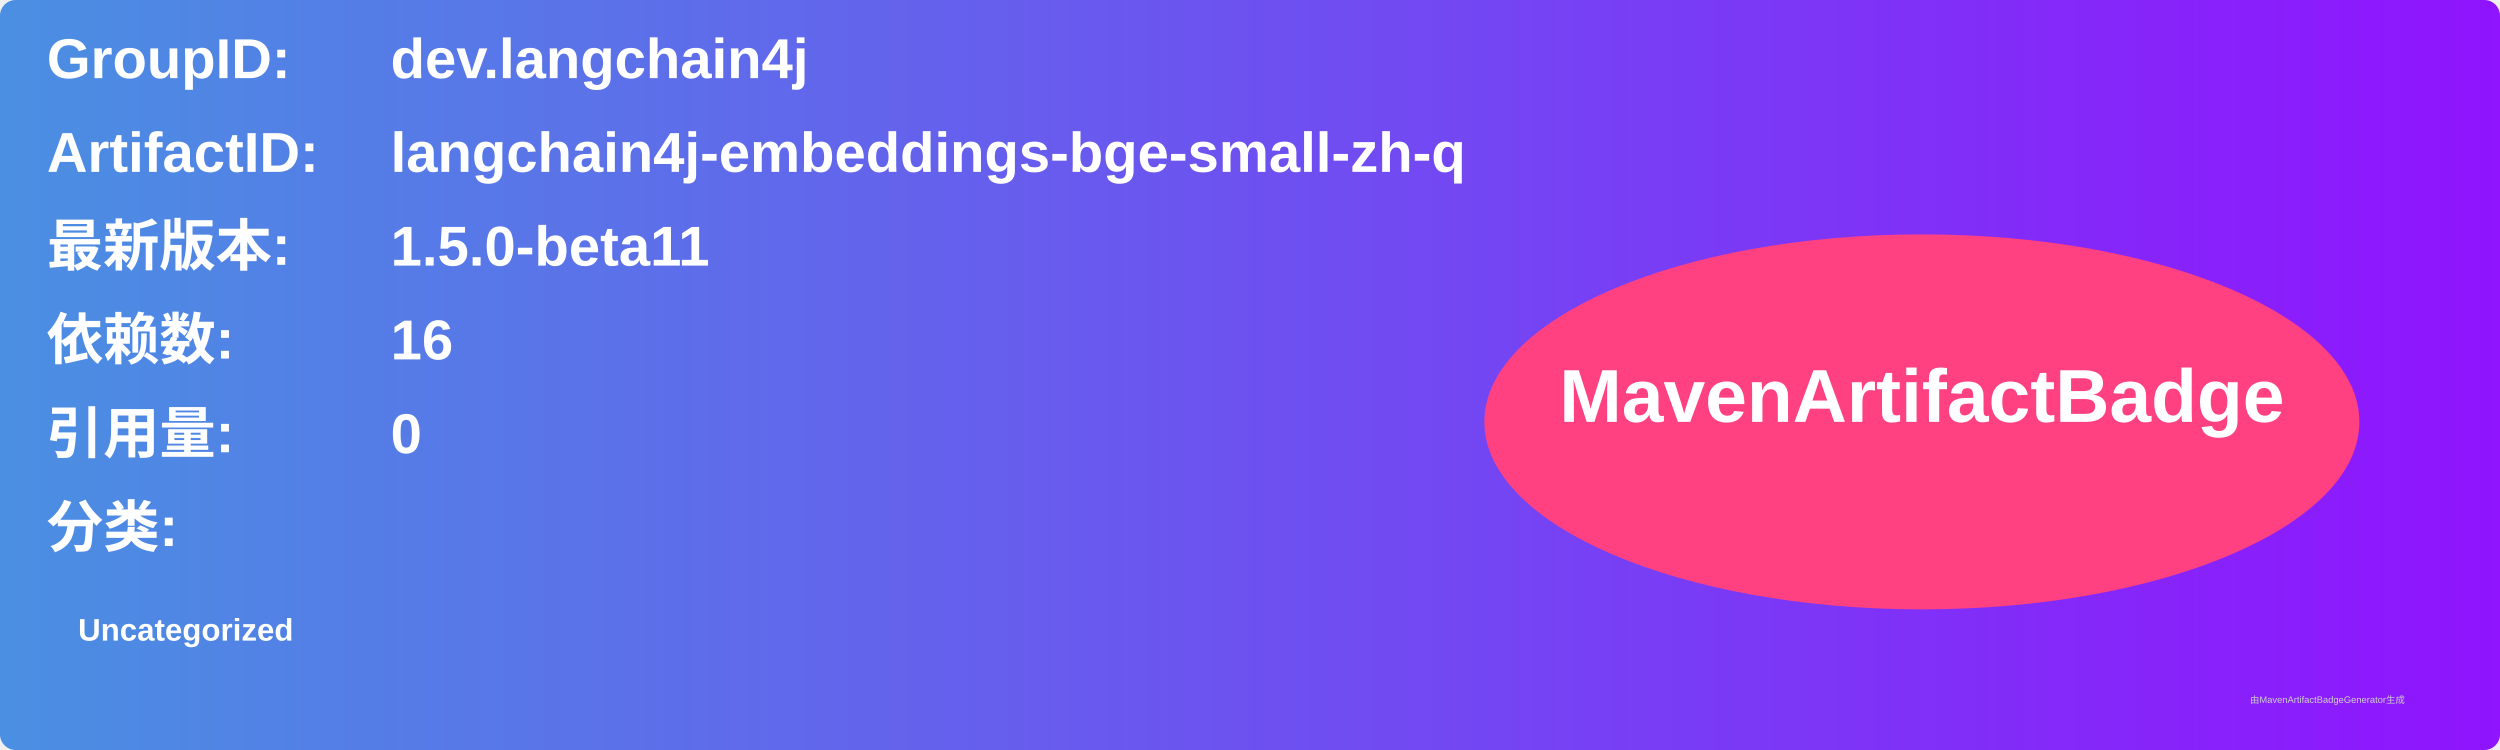
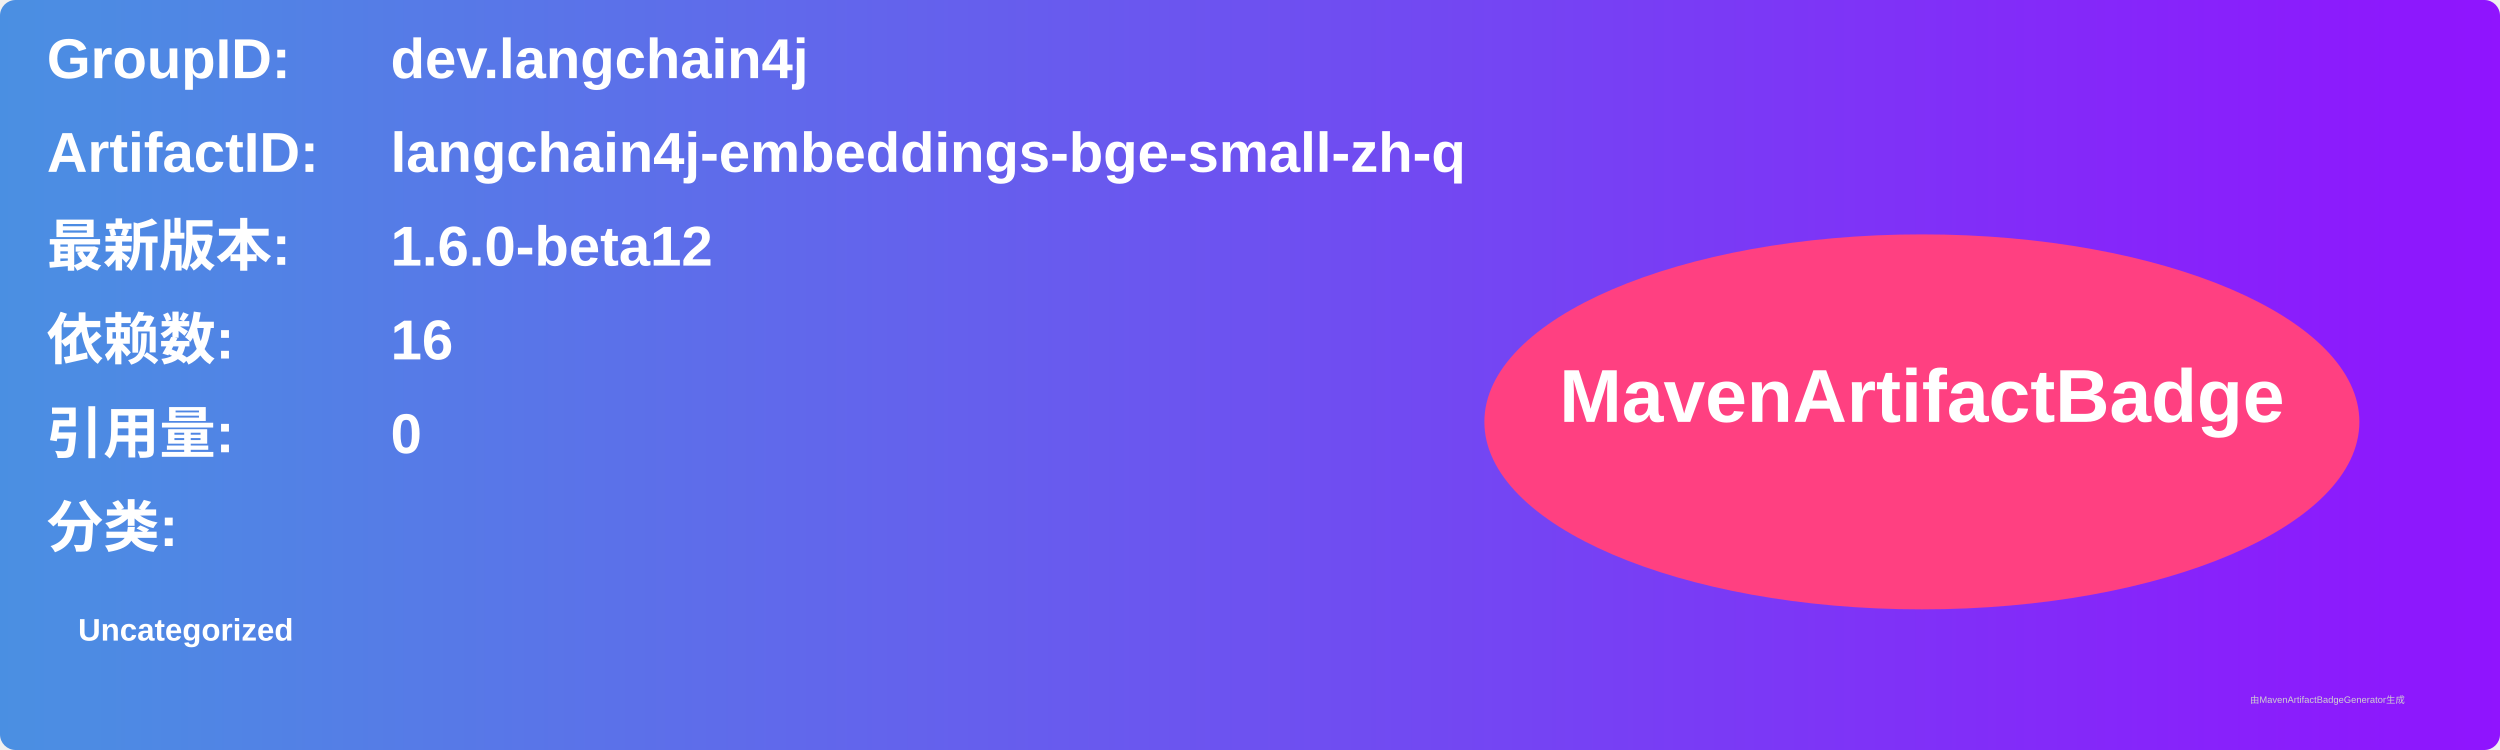
<svg xmlns="http://www.w3.org/2000/svg" width="800" height="240" viewBox="0 0 800 240">
  <linearGradient id="grad" x1="0%" y1="0%" x2="100%" y2="0%">
    <stop offset="0%" stop-color="#4a90e2" />
    <stop offset="100%" stop-color="#9013fe" />
  </linearGradient>
  <rect width="100%" height="100%" rx="5" ry="5" fill="url(#grad)" />
  <g transform="translate(15, 15)">
    <text x="0" y="10" font-family="Arial" font-size="18" fill="white" font-weight="bold" width="260">GroupID:</text>
    <text x="110" y="10" font-family="Arial" font-size="18" fill="white" font-weight="bold" width="460">dev.langchain4j</text>
    <text x="0" y="40" font-family="Arial" font-size="18" fill="white" font-weight="bold" width="260">ArtifactID:</text>
    <text x="110" y="40" font-family="Arial" font-size="18" fill="white" font-weight="bold" width="460">langchain4j-embeddings-bge-small-zh-q</text>
    <text x="0" y="70" font-family="Arial" font-size="18" fill="white" font-weight="bold">最新版本:</text>
    <text x="110" y="70" font-family="Arial" font-size="18" fill="white" font-weight="bold">
-       <tspan font-weight="bold">1.5.0-beta11</tspan>
+       <tspan font-weight="bold">1.6.0-beta12</tspan>
    </text>
    <text x="0" y="100" font-family="Arial" font-size="18" fill="white" font-weight="bold">依赖数: </text>
    <text x="110" y="100" font-family="Arial" font-size="18" fill="white">
      <tspan font-weight="bold">16</tspan>
    </text>
    <text x="0" y="130" font-family="Arial" font-size="18" fill="white" font-weight="bold">引用量: </text>
    <text x="110" y="130" font-family="Arial" font-size="18" fill="white">
      <tspan font-weight="bold">0</tspan>
    </text>
    <text x="0" y="160" font-family="Arial" font-size="18" fill="white" font-weight="bold">分类:</text>
    <text x="10" y="190" font-family="Arial" font-size="10" fill="white">
      <tspan font-weight="bold">Uncategorized</tspan>
    </text>
    <ellipse cx="600" cy="120" rx="140" ry="60" fill="#ff4081" />
    <text x="600" y="120" text-anchor="middle" font-family="Arial" font-size="24" fill="white" font-weight="bold">MavenArtifactBadge</text>
  </g>
  <text x="720" y="225" font-family="Arial" font-size="3" fill="#d0d0d0">由MavenArtifactBadgeGenerator生成</text>
</svg>
